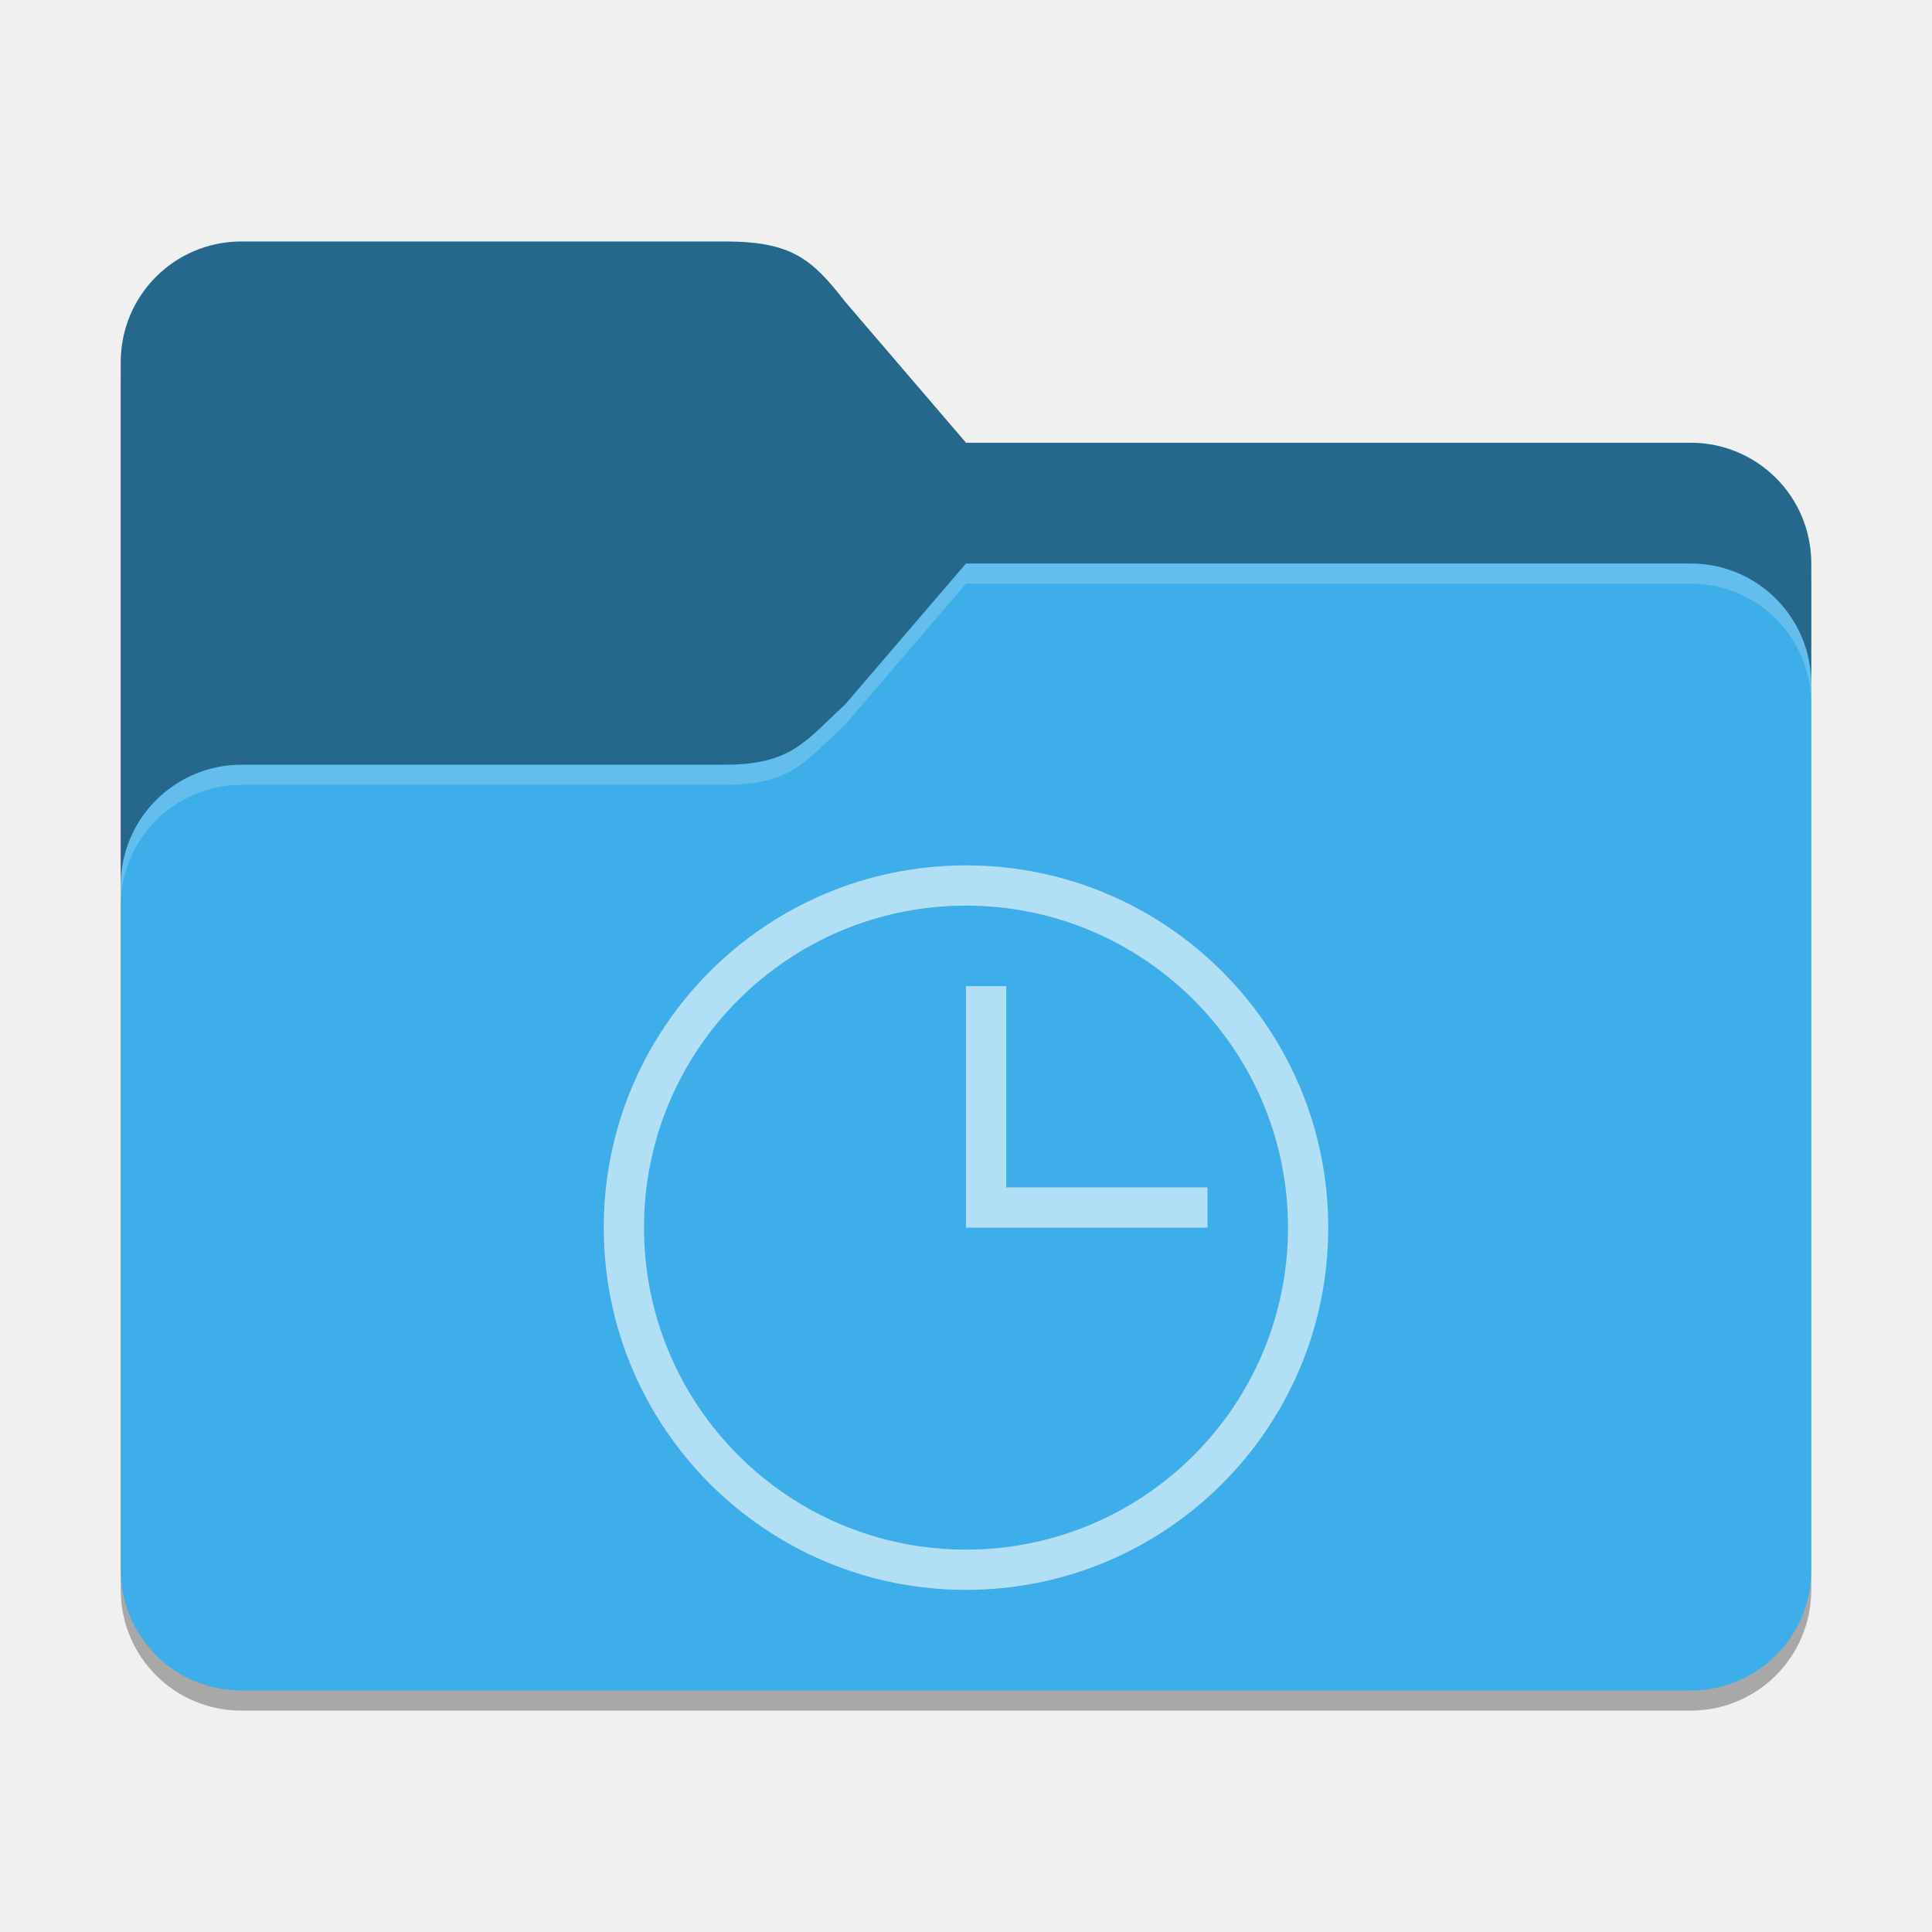
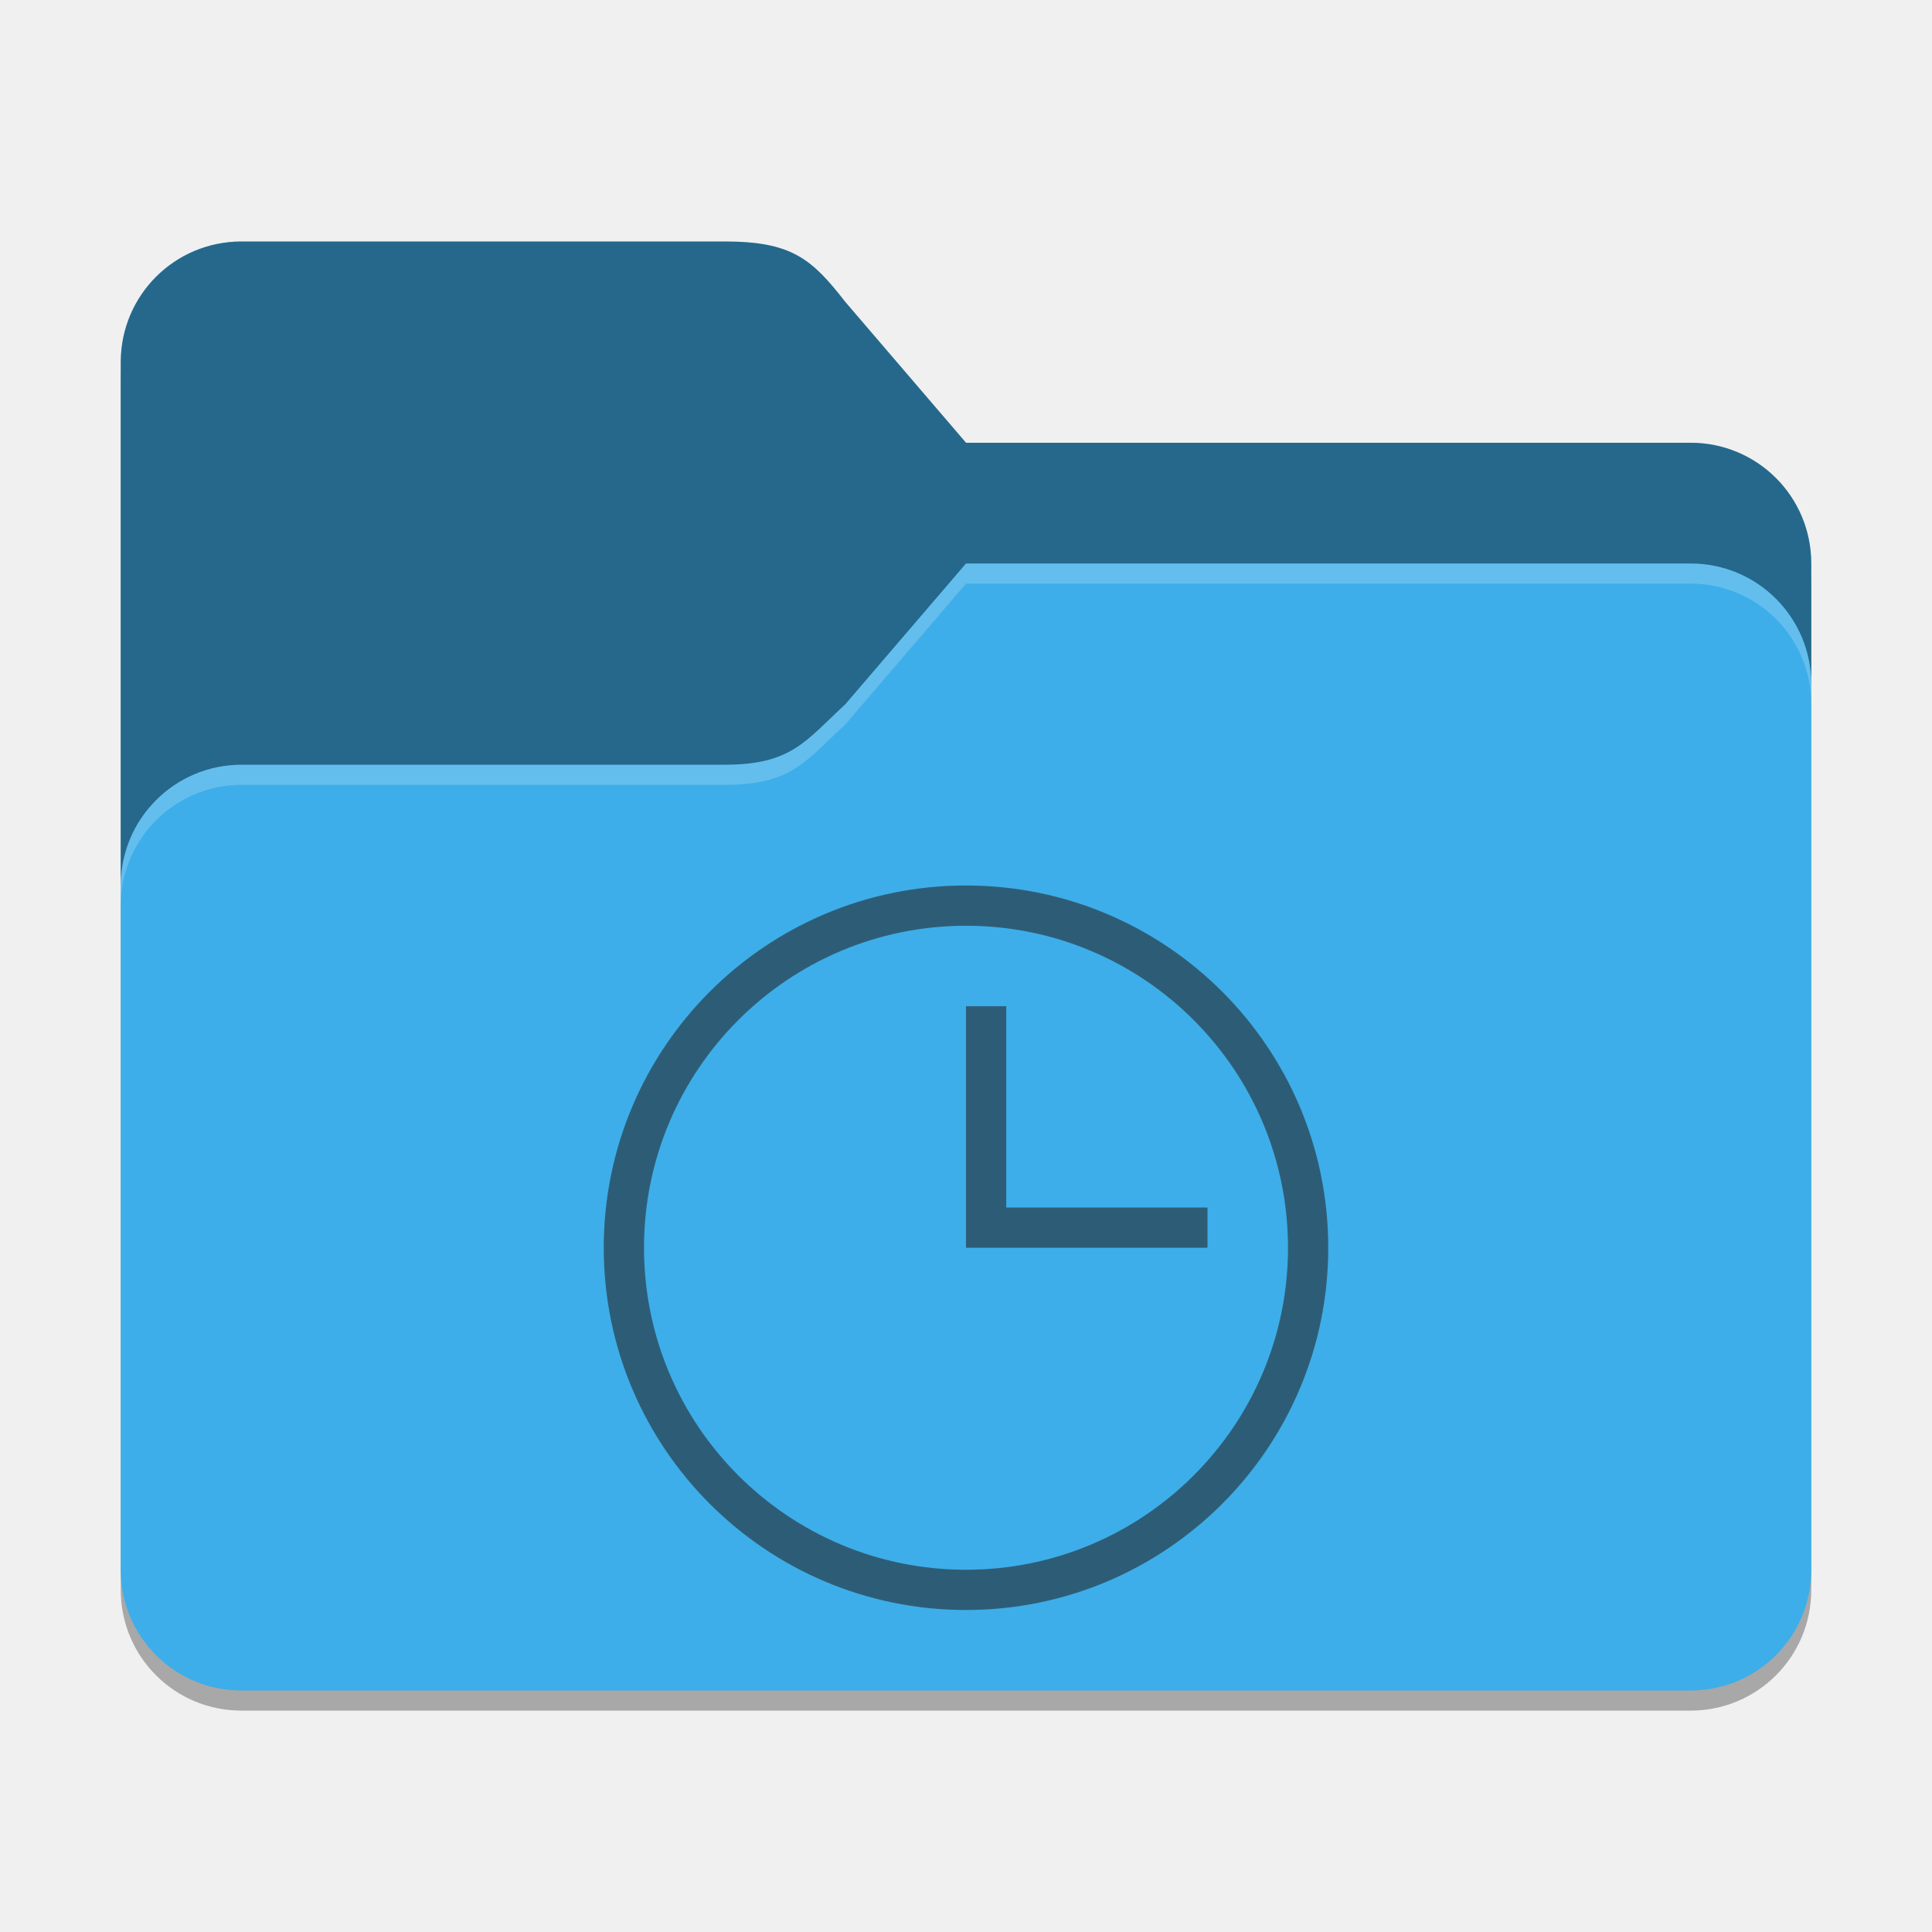
<svg xmlns="http://www.w3.org/2000/svg" width="96" height="96" viewBox="0 0 96 96" version="1.1" id="svg5">
  <defs id="defs2">
    <style id="current-color-scheme" type="text/css">
+          .ColorScheme-Text { color:#232629; }
         .ColorScheme-Highlight { color:#3daee9; }
     </style>
  </defs>
  <path d="m 12,13 c -3.324,0 -6,2.676 -6,6 v 60 c 0,3.324 2.676,6 6,6 h 72 c 3.324,0 6,-2.676 6,-6 V 29 c 0,-3.324 -2.676,-6 -6,-6 H 48 l -6,-7 c -1.636,-1.837 -2.676,-3 -6,-3 z" style="opacity:0.3;fill:#000000;stroke-width:3" id="path1016" />
  <path id="rect184" style="fill:currentColor;fill-opacity:1;stroke-width:4" class="ColorScheme-Highlight" d="m 12,12 c -3.324,0 -6,2.676 -6,6 v 60 c 0,3.324 2.676,6 6,6 h 72 c 3.324,0 6,-2.676 6,-6 V 28 c 0,-3.324 -2.676,-6 -6,-6 H 48 l -6,-7 c -1.673,-2.153 -2.676,-3 -6,-3 z" />
-   <path id="path1511" style="opacity:0.4;fill:#000000;fill-opacity:1;stroke-width:2" d="M 12 12 C 8.676 12 6 14.676 6 18 L 6 44 C 6 40.686 8.686 38 12 38 L 36 38 C 39.324 38 40 36.842 42 35 L 48 28 L 84 28 C 87.324 28 90 30.676 90 34 L 90 28 C 90 24.676 87.324 22 84 22 L 48 22 L 42 15 C 40.327 12.847 39.324 12 36 12 L 12 12 z " />
+   <path id="path1511" style="opacity:0.4;fill:#000000;fill-opacity:1;stroke-width:2" d="m 12,12 c -3.324,0 -6,2.676 -6,6 v 26 c 0,-3.314 2.686,-6 6,-6 h 24 c 3.324,0 4,-1.158 6,-3 l 6,-7 h 36 c 3.324,0 6,2.676 6,6 v -6 c 0,-3.324 -2.676,-6 -6,-6 H 48 l -6,-7 c -1.673,-2.153 -2.676,-3 -6,-3 z" />
  <path id="path3081" style="opacity:0.2;fill:#ffffff;stroke-width:3" d="m 48,28 -6,7 c -2,1.842 -2.676,3 -6,3 H 12 c -3.314,0 -6,2.686 -6,6 v 1 c 0,-3.314 2.686,-6 6,-6 h 24 c 3.324,0 4,-1.158 6,-3 l 6,-7 h 36 c 3.324,0 6,2.676 6,6 v -1 c 0,-3.324 -2.676,-6 -6,-6 z" />
-   <path d="m 48,49 v 12 h 12 v -2 H 50 V 49 Z m 0,-6 C 38.059,43 30,51.059 30,61 30,70.941 38.059,79 48,79 57.941,79 66,70.941 66,61 66,51.059 57.941,43 48,43 Z m 0,2 C 56.837,45 64,52.163 64,61 64,69.837 56.837,77 48,77 39.163,77 32,69.837 32,61 32,52.163 39.163,45 48,45 Z" style="opacity:0.6;fill:#ffffff;fill-opacity:1;stroke-width:2.25;stroke-linecap:round;stroke-linejoin:round" id="path5851" />
+   <path d="M 48,50 V 62 H 60 V 60 H 50 V 50 Z m 0,-6 c -9.941,0 -18,8.059 -18,18 0,9.941 8.059,18 18,18 9.941,0 18,-8.059 18,-18 0,-9.941 -8.059,-18 -18,-18 z m 0,2 c 8.837,-2e-6 16,7.163 16,16 0,8.837 -7.163,16 -16,16 -8.837,0 -16,-7.163 -16,-16 0,-8.837 7.163,-16 16,-16 z" style="opacity:0.6;fill:currentColor;fill-opacity:1;stroke-width:2.25;stroke-linecap:round;stroke-linejoin:round" id="path5851" class="ColorScheme-Text" />
</svg>
